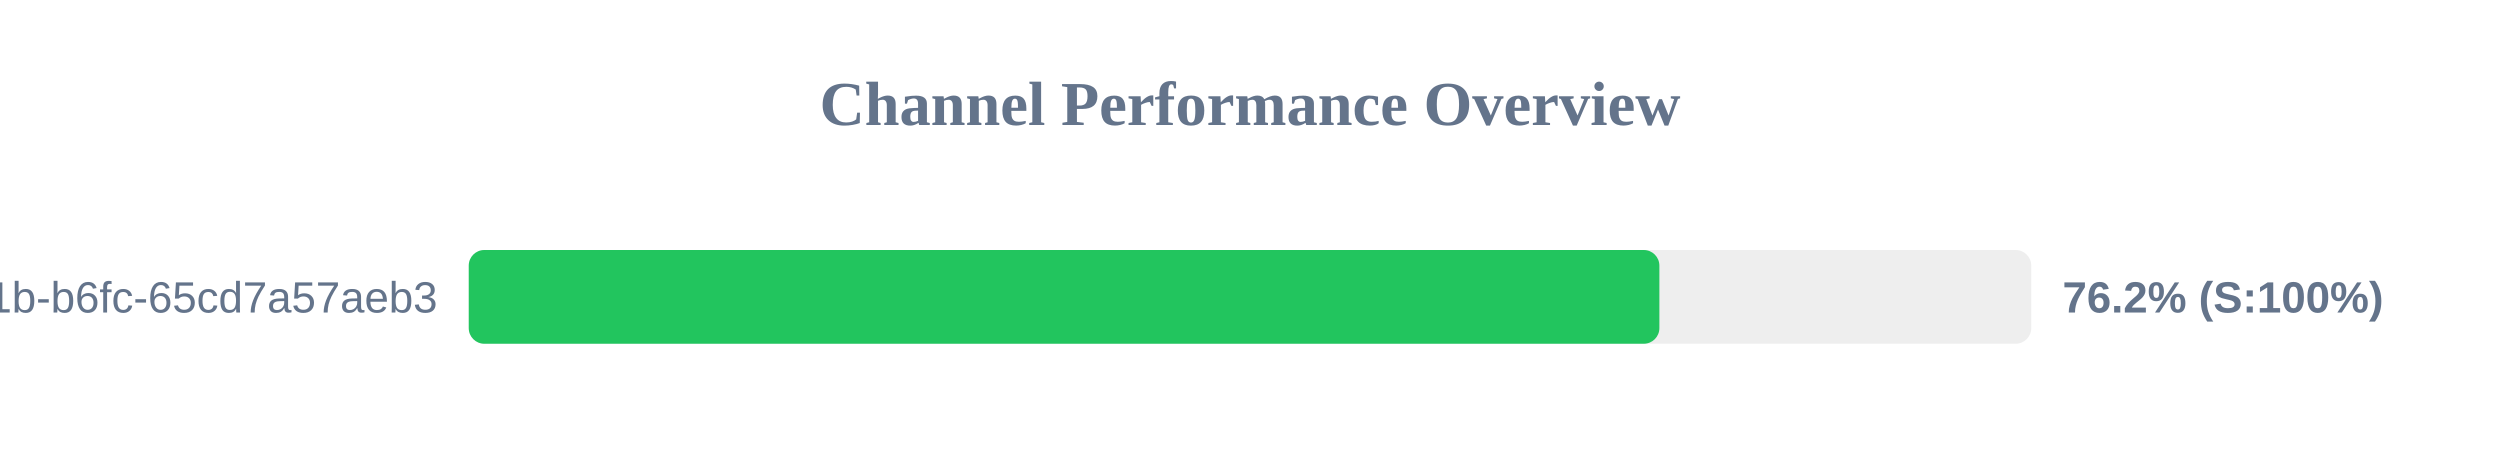
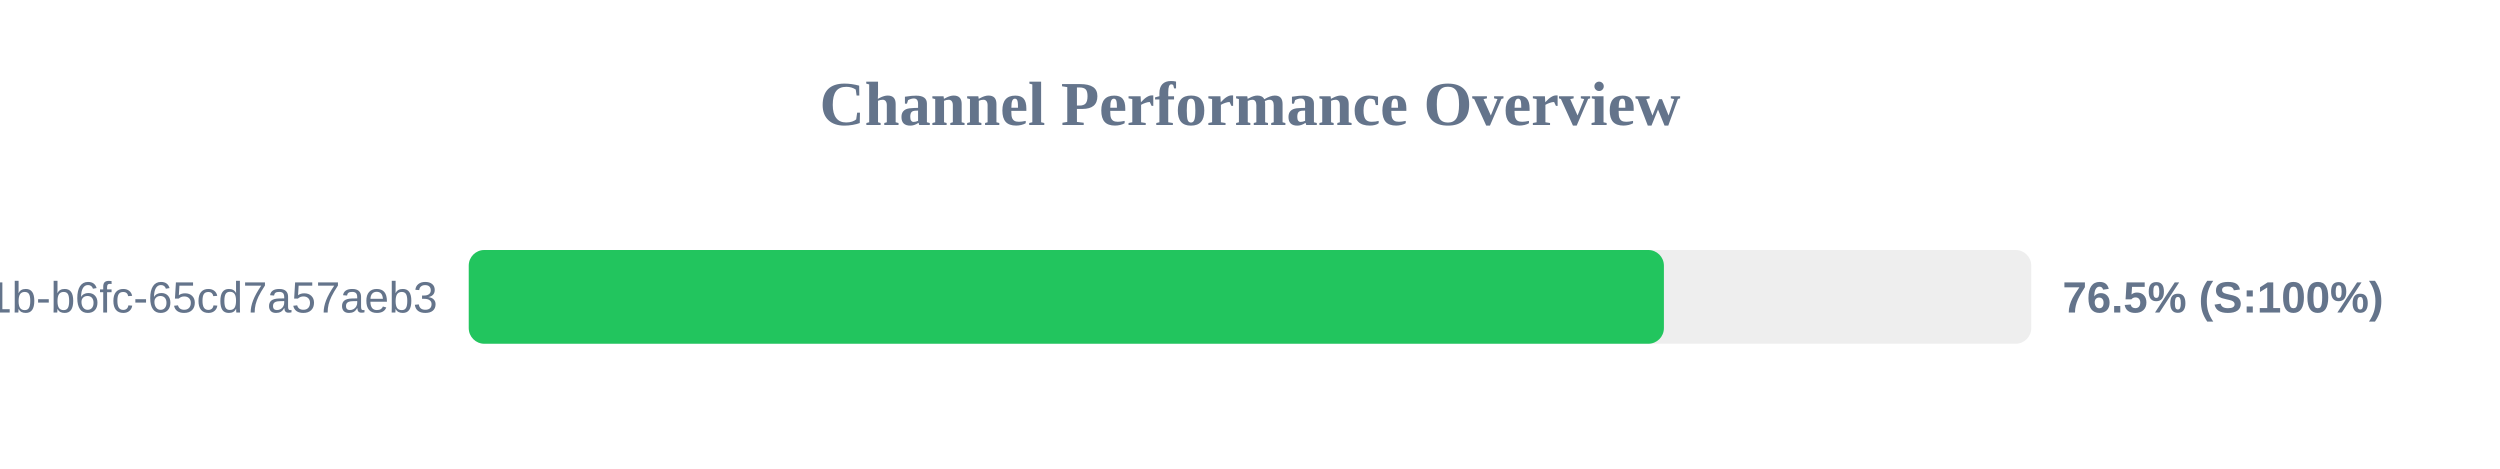
<svg xmlns="http://www.w3.org/2000/svg" width="800" height="150" version="1.1">
  <style>
        .row { font: 14px Arial; fill: #64748b; }
        .score { font: bold 14px Arial; fill: #64748b; }
    </style>
  <text x="400" y="40" text-anchor="middle" font-size="20px" font-weight="bold" fill="#64748b">Channel Performance Overview</text>
  <rect x="150" y="80" width="500" height="30" fill="#eee" rx="5" />
-   <rect x="150" y="80" width="381.0" height="30" fill="#22c55e" rx="5" />
+   <rect x="150" y="80" width="382.45" height="30" fill="#22c55e" rx="5" />
  <text x="140" y="100" text-anchor="end" class="row">?uuid=9c859345-959f-491b-b6fc-65cd7a57aeb3</text>
-   <text x="660" y="100" text-anchor="start" class="score">76.2% (S:100%)</text>
+   <text x="660" y="100" text-anchor="start" class="score">76.5% (S:100%)</text>
</svg>
